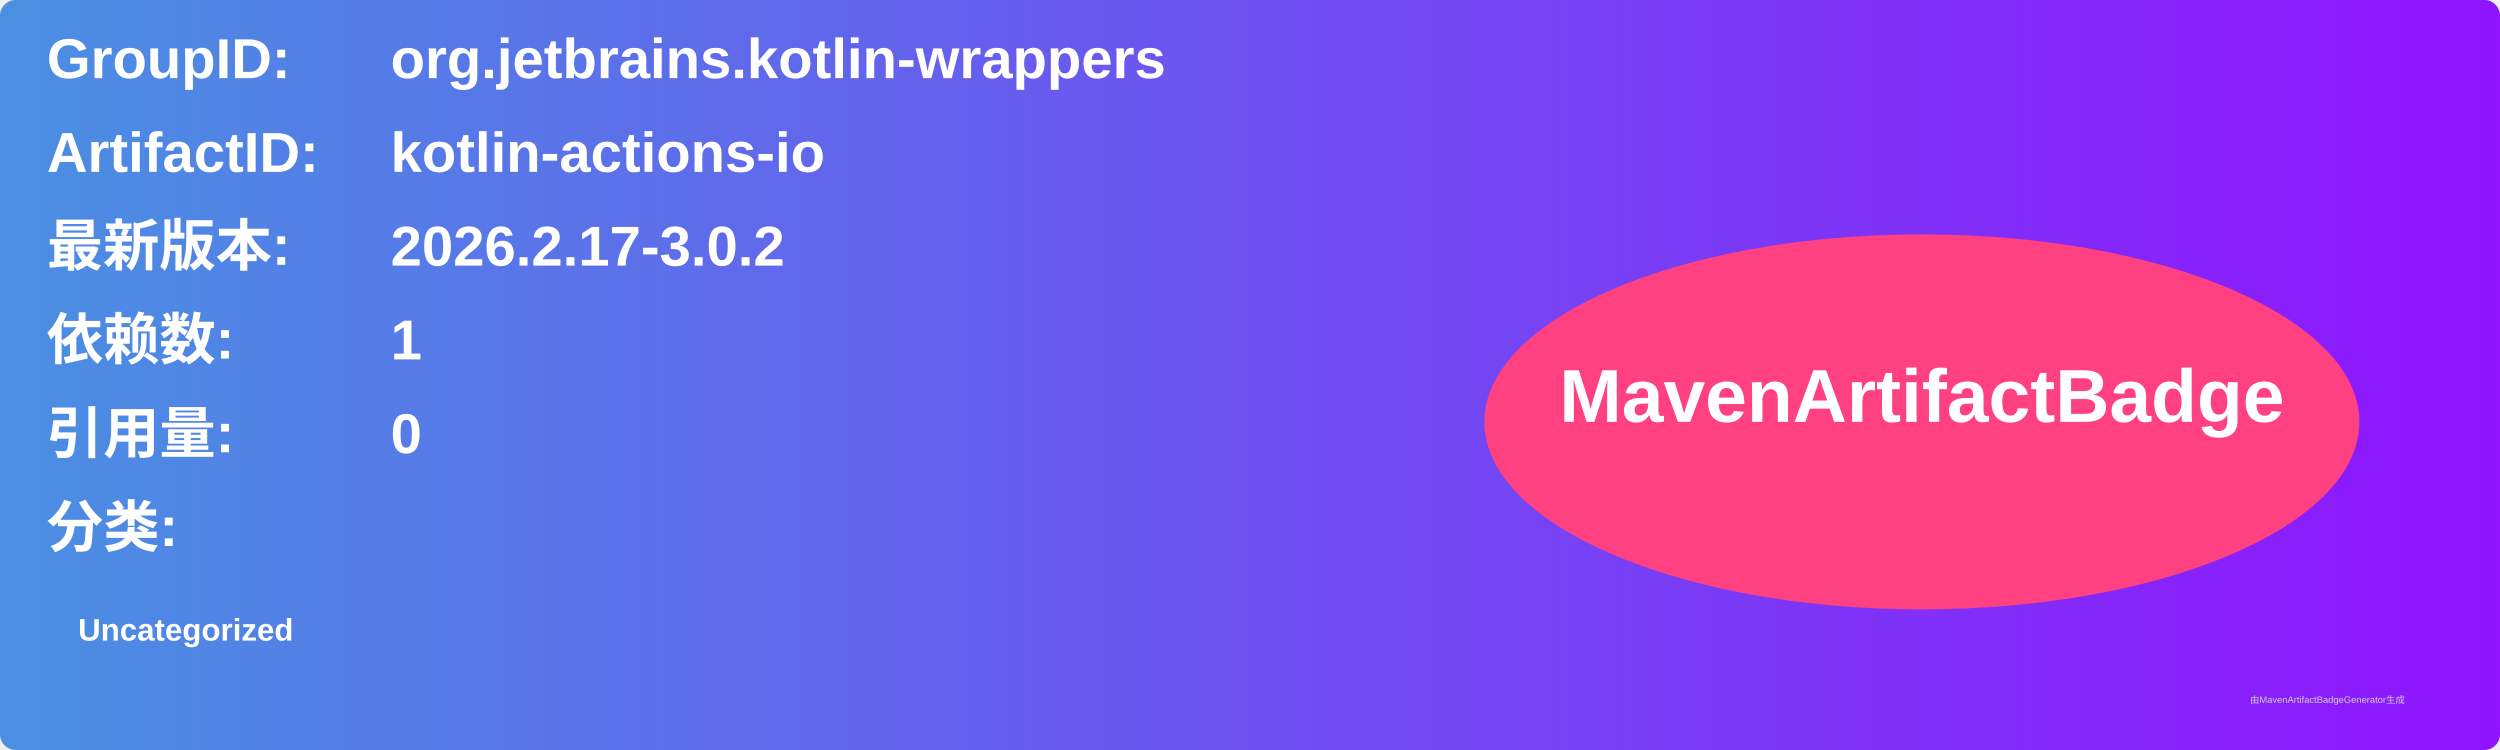
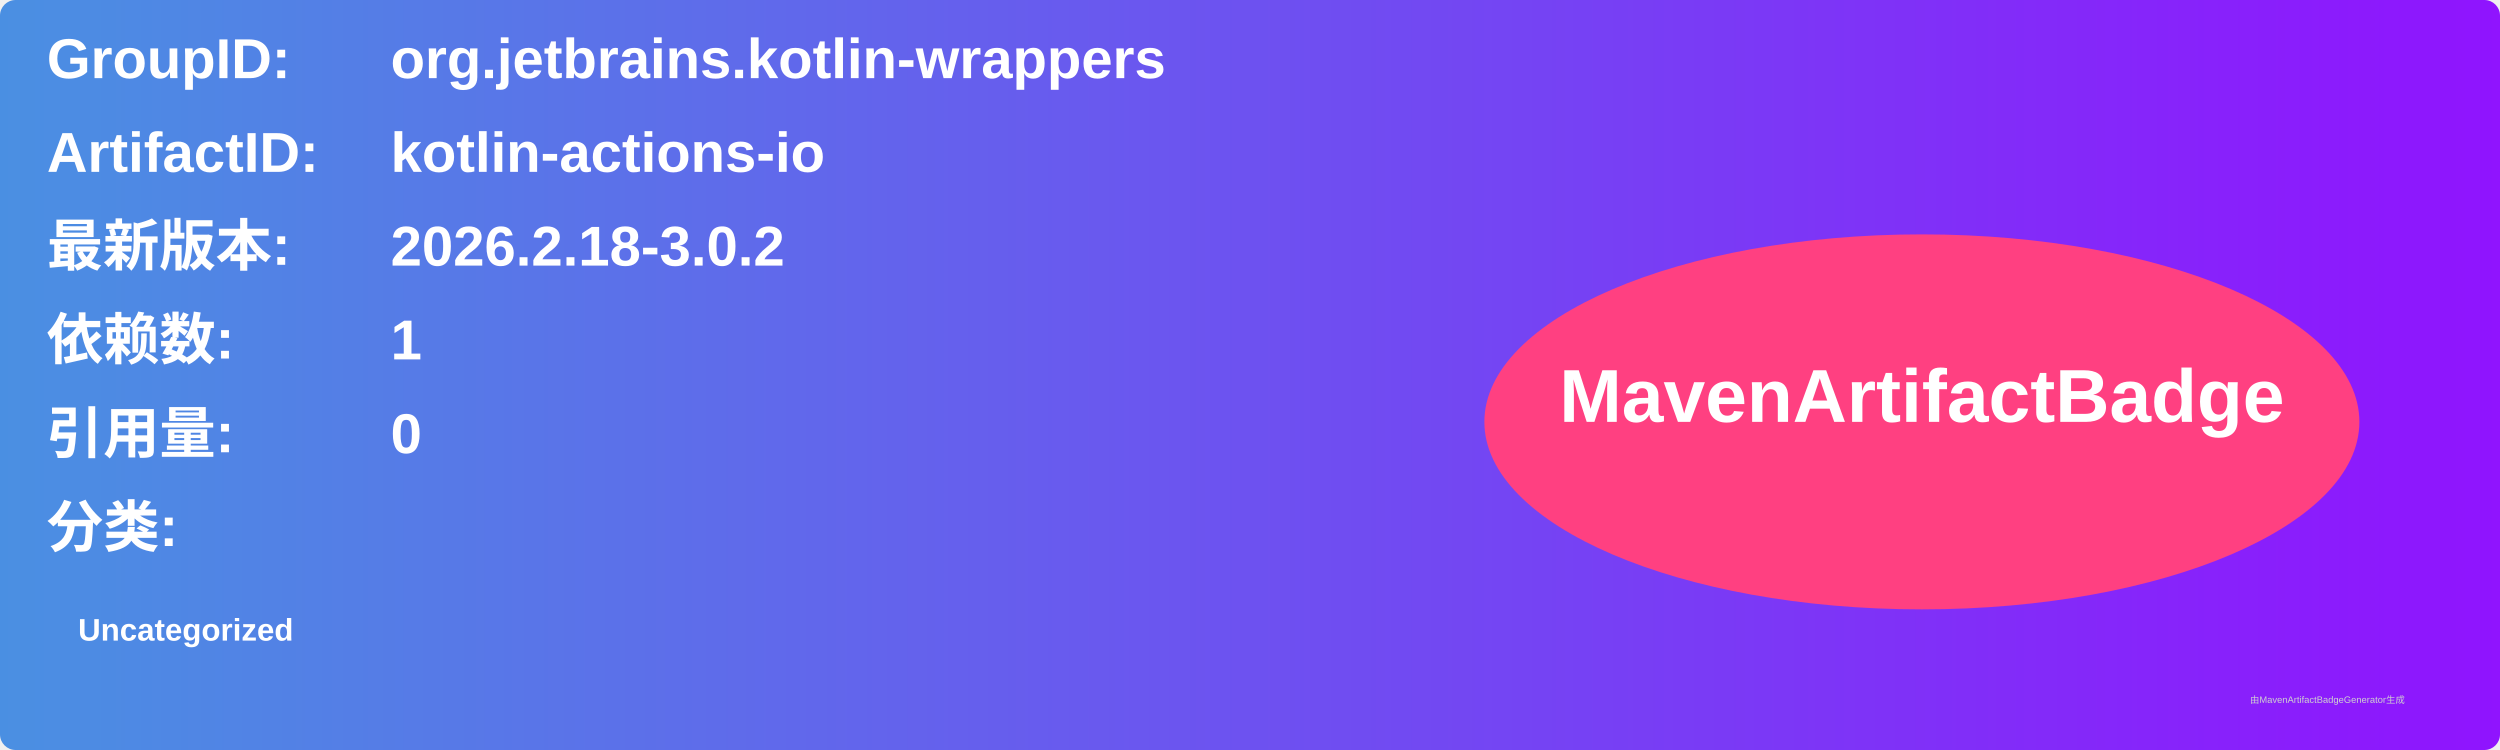
<svg xmlns="http://www.w3.org/2000/svg" width="800" height="240" viewBox="0 0 800 240">
  <linearGradient id="grad" x1="0%" y1="0%" x2="100%" y2="0%">
    <stop offset="0%" stop-color="#4a90e2" />
    <stop offset="100%" stop-color="#9013fe" />
  </linearGradient>
  <rect width="100%" height="100%" rx="5" ry="5" fill="url(#grad)" />
  <g transform="translate(15, 15)">
    <text x="0" y="10" font-family="Arial" font-size="18" fill="white" font-weight="bold" width="260">GroupID:</text>
    <text x="110" y="10" font-family="Arial" font-size="18" fill="white" font-weight="bold" width="460">org.jetbrains.kotlin-wrappers</text>
    <text x="0" y="40" font-family="Arial" font-size="18" fill="white" font-weight="bold" width="260">ArtifactID:</text>
    <text x="110" y="40" font-family="Arial" font-size="18" fill="white" font-weight="bold" width="460">kotlin-actions-io</text>
    <text x="0" y="70" font-family="Arial" font-size="18" fill="white" font-weight="bold">最新版本:</text>
    <text x="110" y="70" font-family="Arial" font-size="18" fill="white" font-weight="bold">
-       <tspan font-weight="bold">2026.2.17-3.0.2</tspan>
+       <tspan font-weight="bold">2026.2.18-3.0.2</tspan>
    </text>
    <text x="0" y="100" font-family="Arial" font-size="18" fill="white" font-weight="bold">依赖数: </text>
    <text x="110" y="100" font-family="Arial" font-size="18" fill="white">
      <tspan font-weight="bold">1</tspan>
    </text>
    <text x="0" y="130" font-family="Arial" font-size="18" fill="white" font-weight="bold">引用量: </text>
    <text x="110" y="130" font-family="Arial" font-size="18" fill="white">
      <tspan font-weight="bold">0</tspan>
    </text>
    <text x="0" y="160" font-family="Arial" font-size="18" fill="white" font-weight="bold">分类:</text>
    <text x="10" y="190" font-family="Arial" font-size="10" fill="white">
      <tspan font-weight="bold">Uncategorized</tspan>
    </text>
    <ellipse cx="600" cy="120" rx="140" ry="60" fill="#ff4081" />
    <text x="600" y="120" text-anchor="middle" font-family="Arial" font-size="24" fill="white" font-weight="bold">MavenArtifactBadge</text>
  </g>
  <text x="720" y="225" font-family="Arial" font-size="3" fill="#d0d0d0">由MavenArtifactBadgeGenerator生成</text>
</svg>
